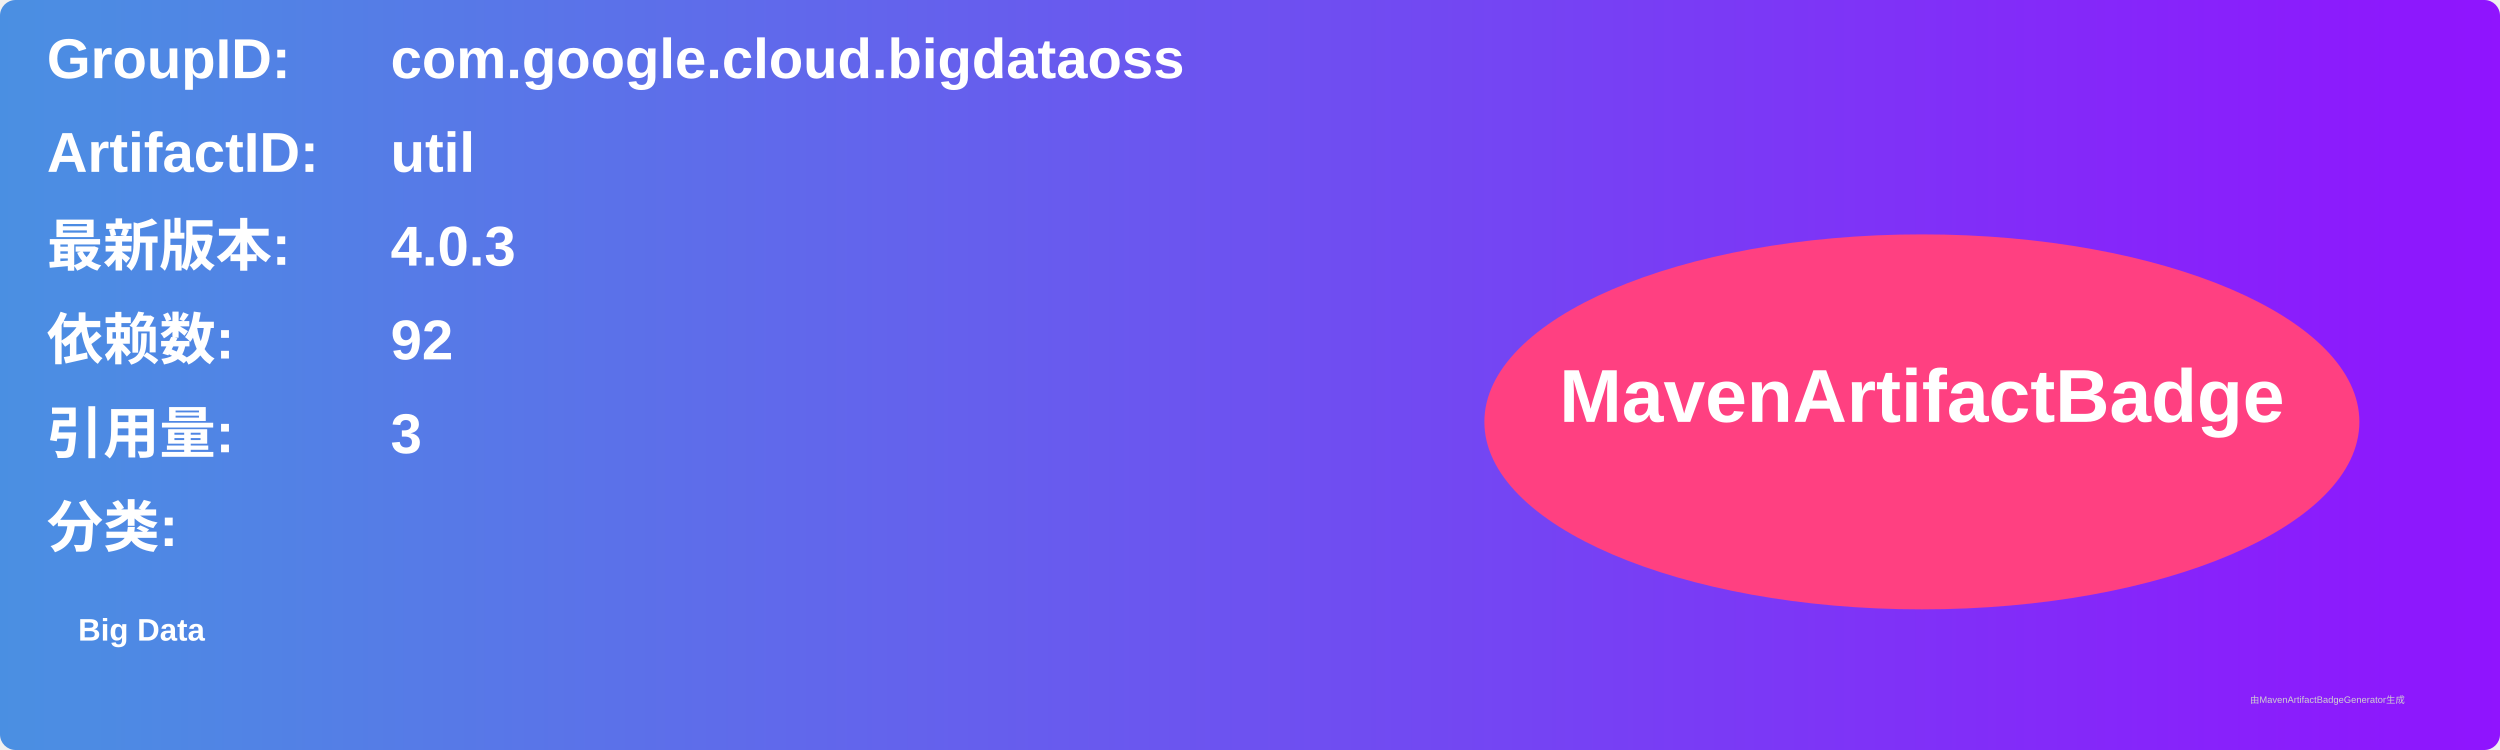
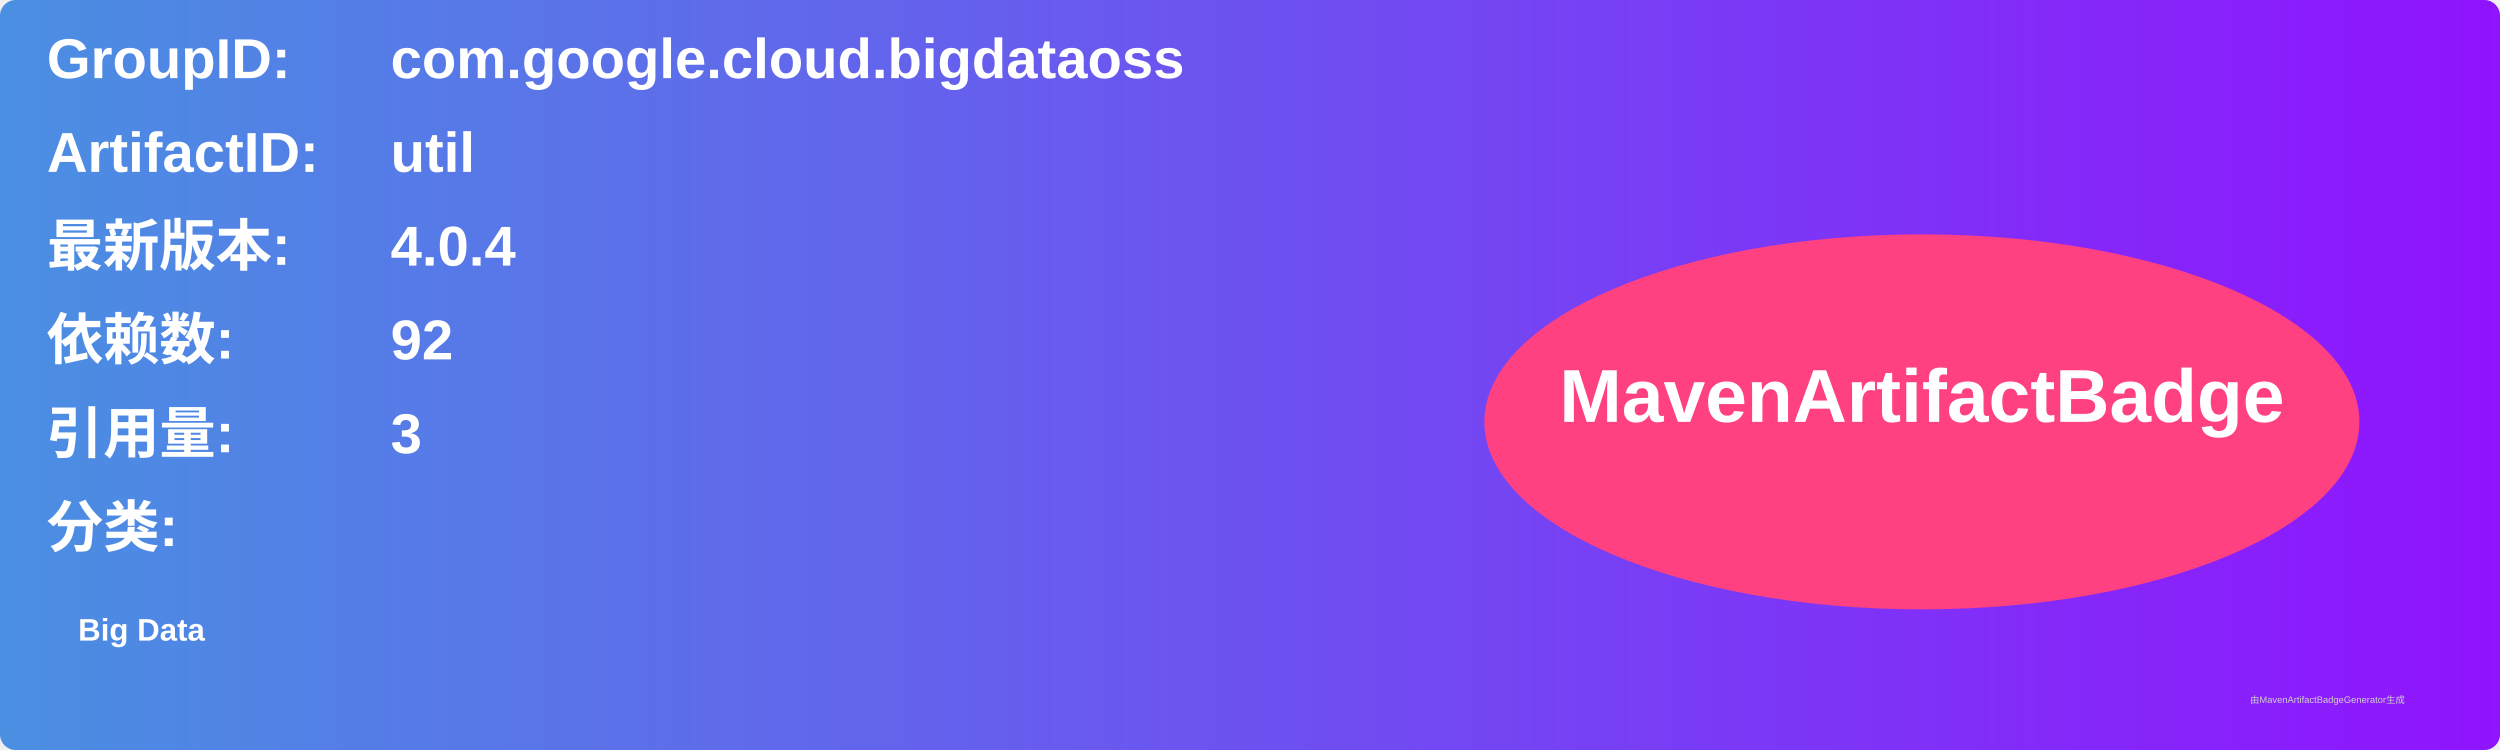
<svg xmlns="http://www.w3.org/2000/svg" width="800" height="240" viewBox="0 0 800 240">
  <linearGradient id="grad" x1="0%" y1="0%" x2="100%" y2="0%">
    <stop offset="0%" stop-color="#4a90e2" />
    <stop offset="100%" stop-color="#9013fe" />
  </linearGradient>
  <rect width="100%" height="100%" rx="5" ry="5" fill="url(#grad)" />
  <g transform="translate(15, 15)">
    <text x="0" y="10" font-family="Arial" font-size="18" fill="white" font-weight="bold" width="260">GroupID:</text>
    <text x="110" y="10" font-family="Arial" font-size="18" fill="white" font-weight="bold" width="460">com.google.cloud.bigdataoss</text>
    <text x="0" y="40" font-family="Arial" font-size="18" fill="white" font-weight="bold" width="260">ArtifactID:</text>
    <text x="110" y="40" font-family="Arial" font-size="18" fill="white" font-weight="bold" width="460">util</text>
    <text x="0" y="70" font-family="Arial" font-size="18" fill="white" font-weight="bold">最新版本:</text>
    <text x="110" y="70" font-family="Arial" font-size="18" fill="white" font-weight="bold">
-       <tspan font-weight="bold">4.0.3</tspan>
+       <tspan font-weight="bold">4.0.4</tspan>
    </text>
    <text x="0" y="100" font-family="Arial" font-size="18" fill="white" font-weight="bold">依赖数: </text>
    <text x="110" y="100" font-family="Arial" font-size="18" fill="white">
      <tspan font-weight="bold">92</tspan>
    </text>
    <text x="0" y="130" font-family="Arial" font-size="18" fill="white" font-weight="bold">引用量: </text>
    <text x="110" y="130" font-family="Arial" font-size="18" fill="white">
      <tspan font-weight="bold">3</tspan>
    </text>
    <text x="0" y="160" font-family="Arial" font-size="18" fill="white" font-weight="bold">分类:</text>
    <text x="10" y="190" font-family="Arial" font-size="10" fill="white">
      <tspan font-weight="bold">Big Data</tspan>
    </text>
    <ellipse cx="600" cy="120" rx="140" ry="60" fill="#ff4081" />
    <text x="600" y="120" text-anchor="middle" font-family="Arial" font-size="24" fill="white" font-weight="bold">MavenArtifactBadge</text>
  </g>
  <text x="720" y="225" font-family="Arial" font-size="3" fill="#d0d0d0">由MavenArtifactBadgeGenerator生成</text>
</svg>
